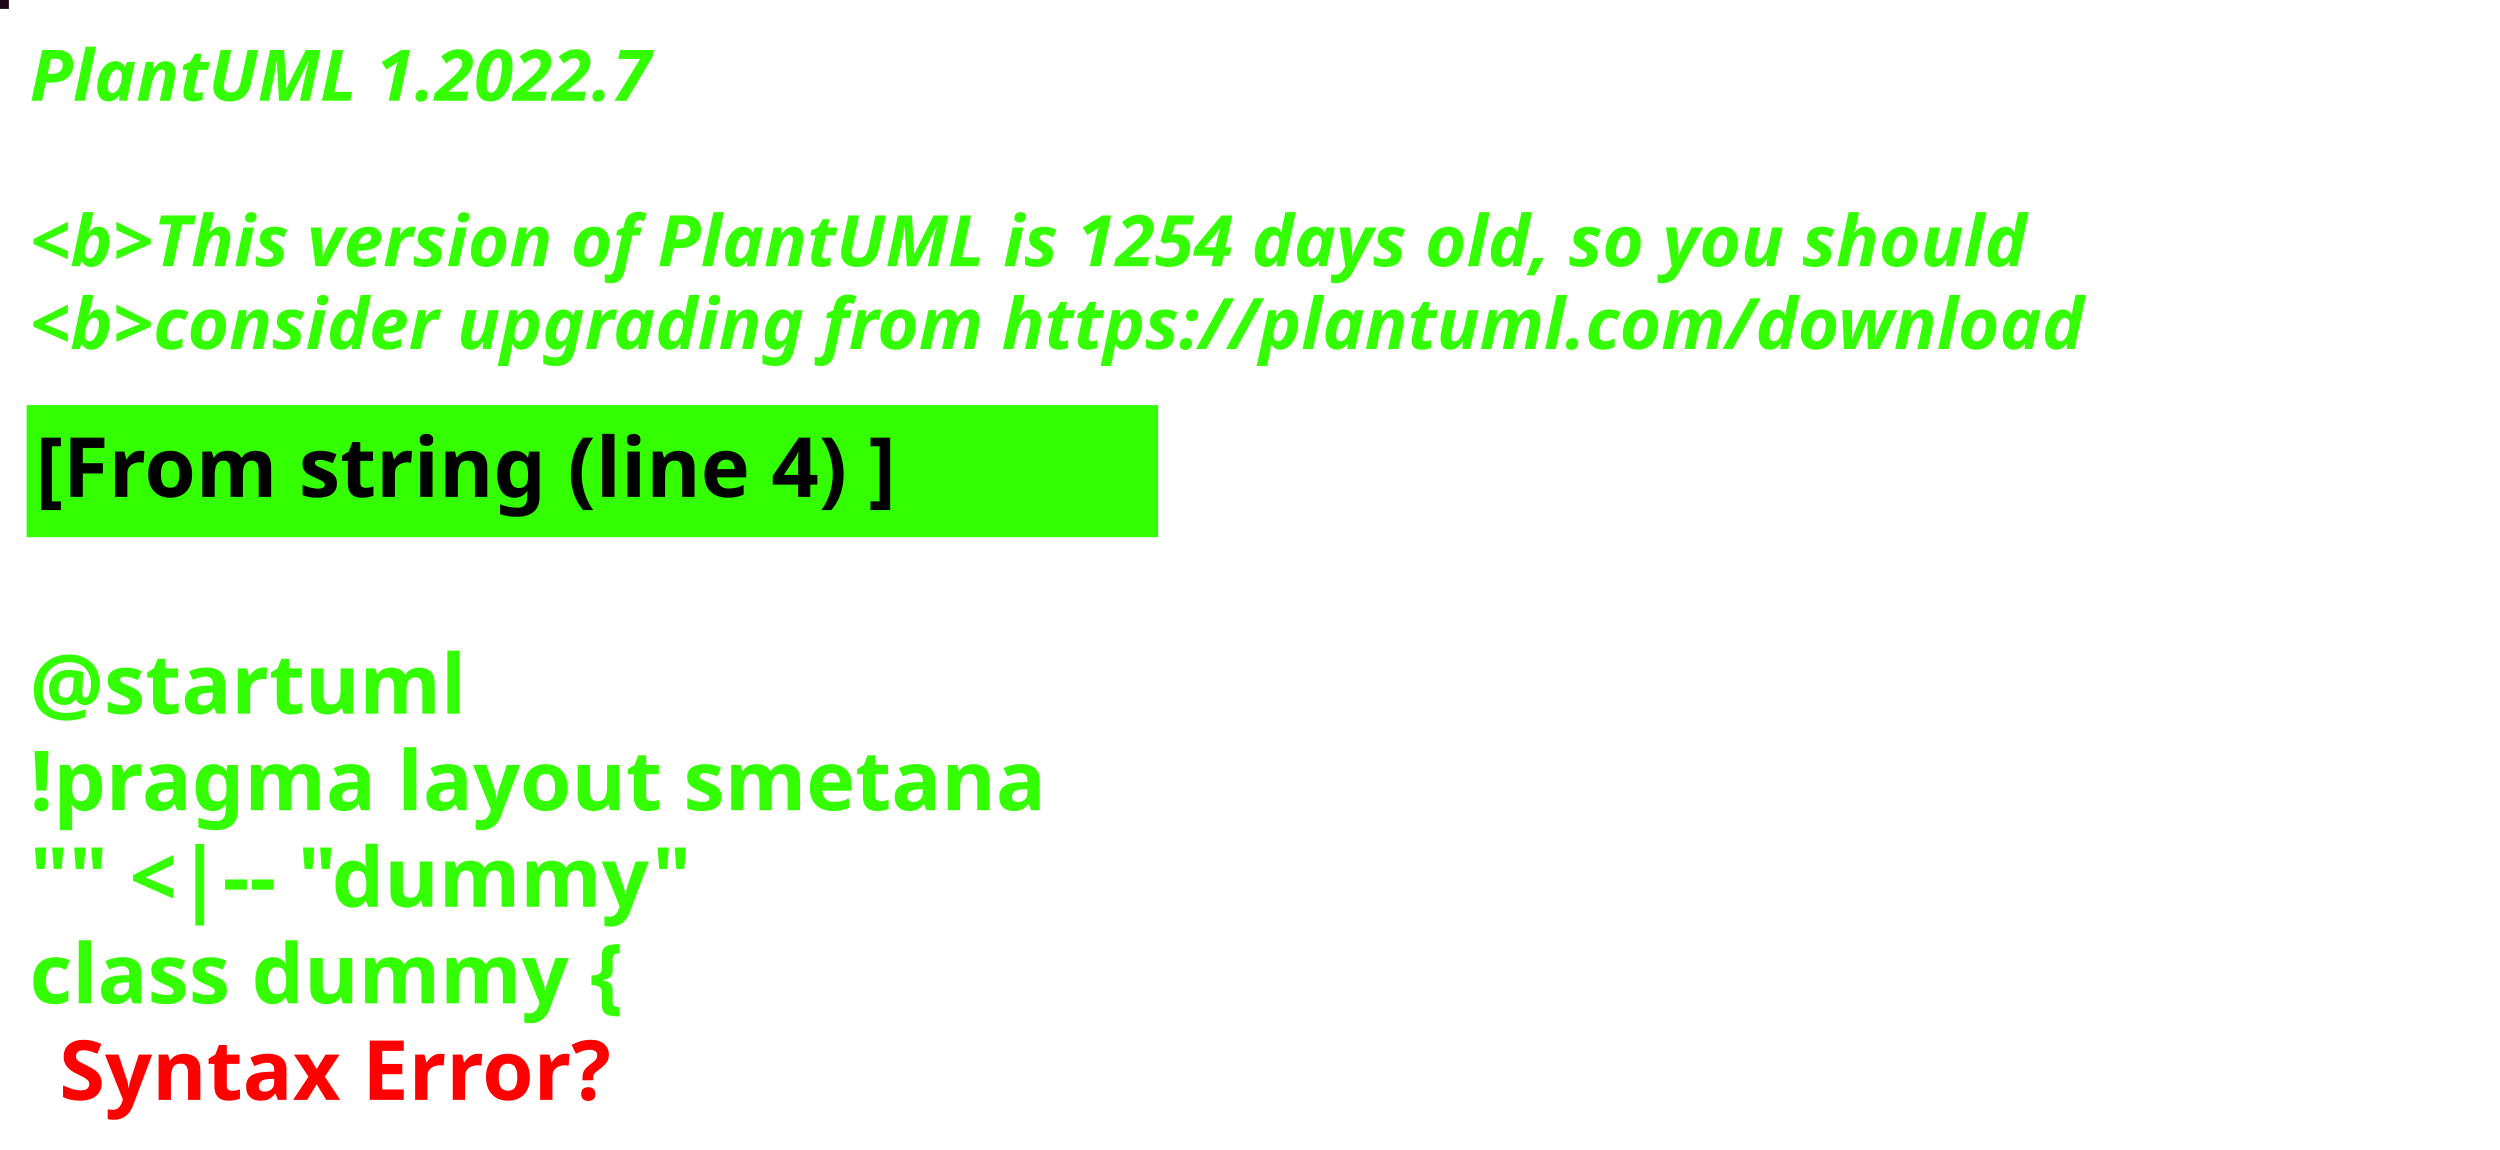
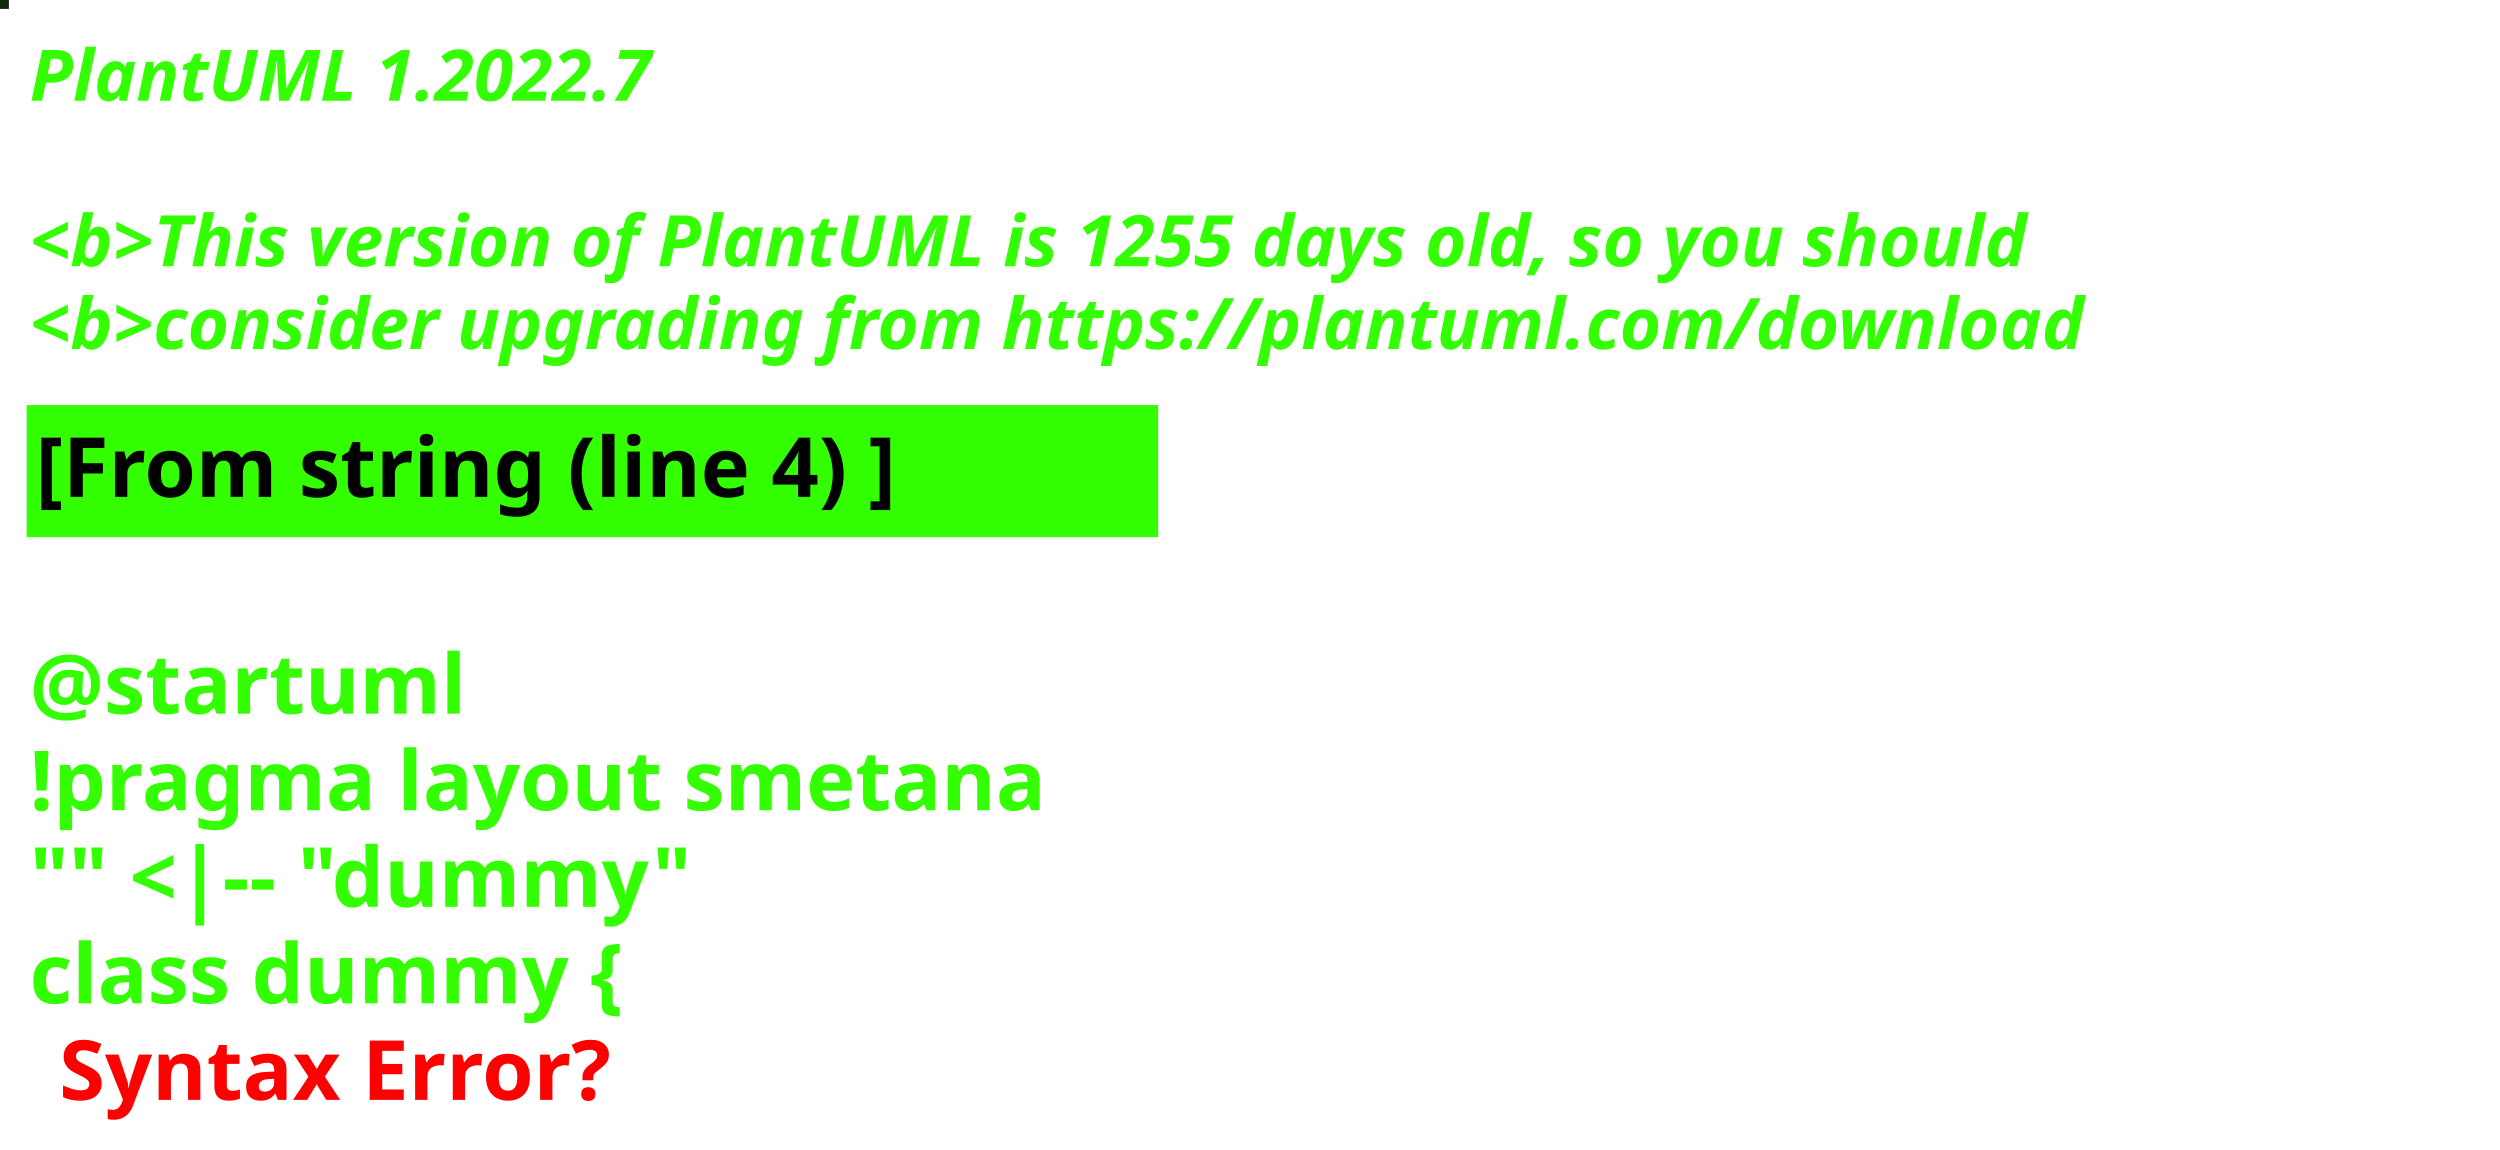
<svg xmlns="http://www.w3.org/2000/svg" contentStyleType="text/css" height="194px" preserveAspectRatio="none" style="width:422px;height:194px;background:#000000;" version="1.1" viewBox="0 0 422 194" width="422px" zoomAndPan="magnify">
  <defs />
  <g>
-     <rect fill="#1F0716" height="1" style="stroke:#1F0716;stroke-width:1.0;" width="1" x="0" y="0" />
+     <rect fill="#11270E" height="1" style="stroke:#11270E;stroke-width:1.0;" width="1" x="0" y="0" />
    <text fill="#33FF02" font-family="sans-serif" font-size="12" font-style="italic" font-weight="bold" lengthAdjust="spacing" textLength="127" x="5" y="17">PlantUML 1.2022.7</text>
    <text fill="#33FF02" font-family="sans-serif" font-size="12" font-style="italic" font-weight="bold" lengthAdjust="spacing" textLength="4" x="5" y="30.969"> </text>
-     <text fill="#33FF02" font-family="sans-serif" font-size="12" font-style="italic" font-weight="bold" lengthAdjust="spacing" textLength="407" x="5" y="44.938">&lt;b&gt;This version of PlantUML is 1254 days old, so you should</text>
+     <text fill="#33FF02" font-family="sans-serif" font-size="12" font-style="italic" font-weight="bold" lengthAdjust="spacing" textLength="407" x="5" y="44.938">&lt;b&gt;This version of PlantUML is 1255 days old, so you should</text>
    <text fill="#33FF02" font-family="sans-serif" font-size="12" font-style="italic" font-weight="bold" lengthAdjust="spacing" textLength="408" x="5" y="58.906">&lt;b&gt;consider upgrading from https://plantuml.com/download</text>
    <rect fill="#33FF02" height="21.297" style="stroke:#33FF02;stroke-width:1.0;" width="190" x="5" y="68.875" />
    <text fill="#000000" font-family="sans-serif" font-size="14" font-weight="bold" lengthAdjust="spacing" textLength="168" x="6" y="83.875">[From string (line 4) ]</text>
    <text fill="#33FF02" font-family="sans-serif" font-size="14" font-weight="bold" lengthAdjust="spacing" textLength="5" x="5" y="104.172"> </text>
    <text fill="#33FF02" font-family="sans-serif" font-size="14" font-weight="bold" lengthAdjust="spacing" textLength="79" x="5" y="120.469">@startuml</text>
    <text fill="#33FF02" font-family="sans-serif" font-size="14" font-weight="bold" lengthAdjust="spacing" textLength="190" x="5" y="136.766">!pragma layout smetana</text>
    <text fill="#33FF02" font-family="sans-serif" font-size="14" font-weight="bold" lengthAdjust="spacing" textLength="124" x="5" y="153.062">"" &lt;|-- "dummy"</text>
    <text fill="#33FF02" font-family="sans-serif" font-size="14" font-weight="bold" lengthAdjust="spacing" text-decoration="wavy underline" textLength="117" x="5" y="169.359">class dummy {</text>
    <text fill="#FF0000" font-family="sans-serif" font-size="14" font-weight="bold" lengthAdjust="spacing" textLength="106" x="10" y="185.656">Syntax Error?</text>
  </g>
</svg>
